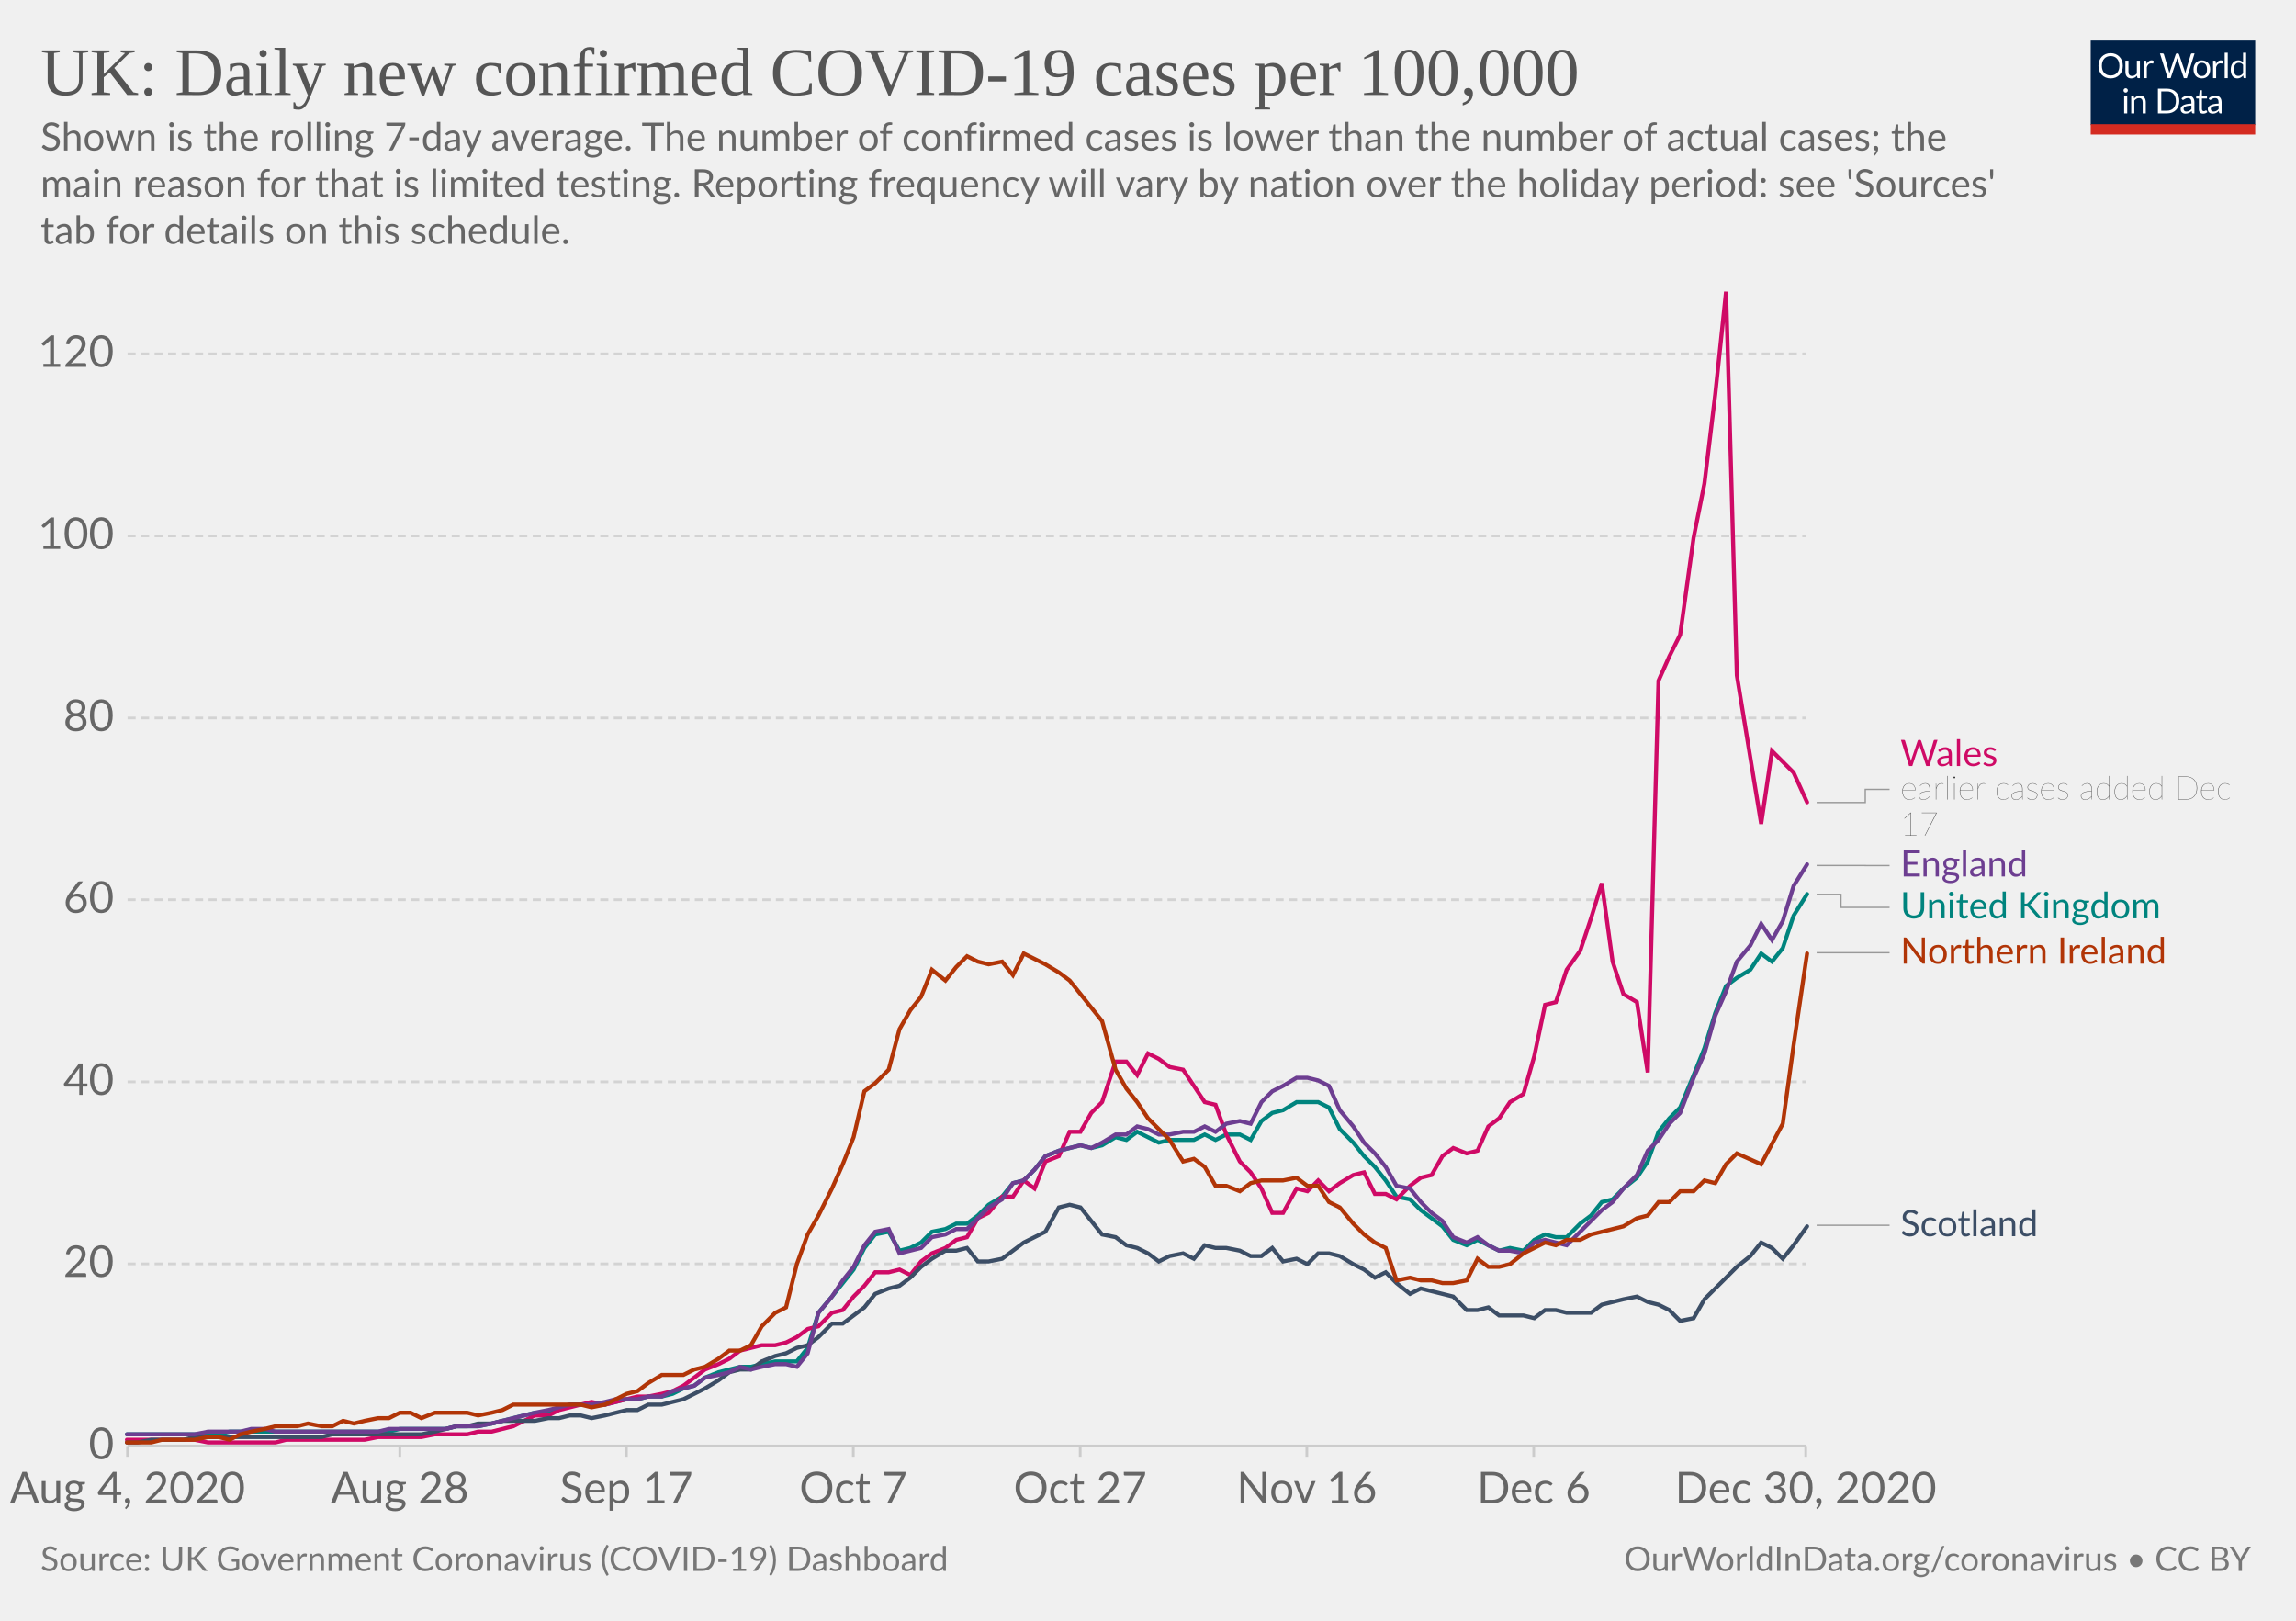
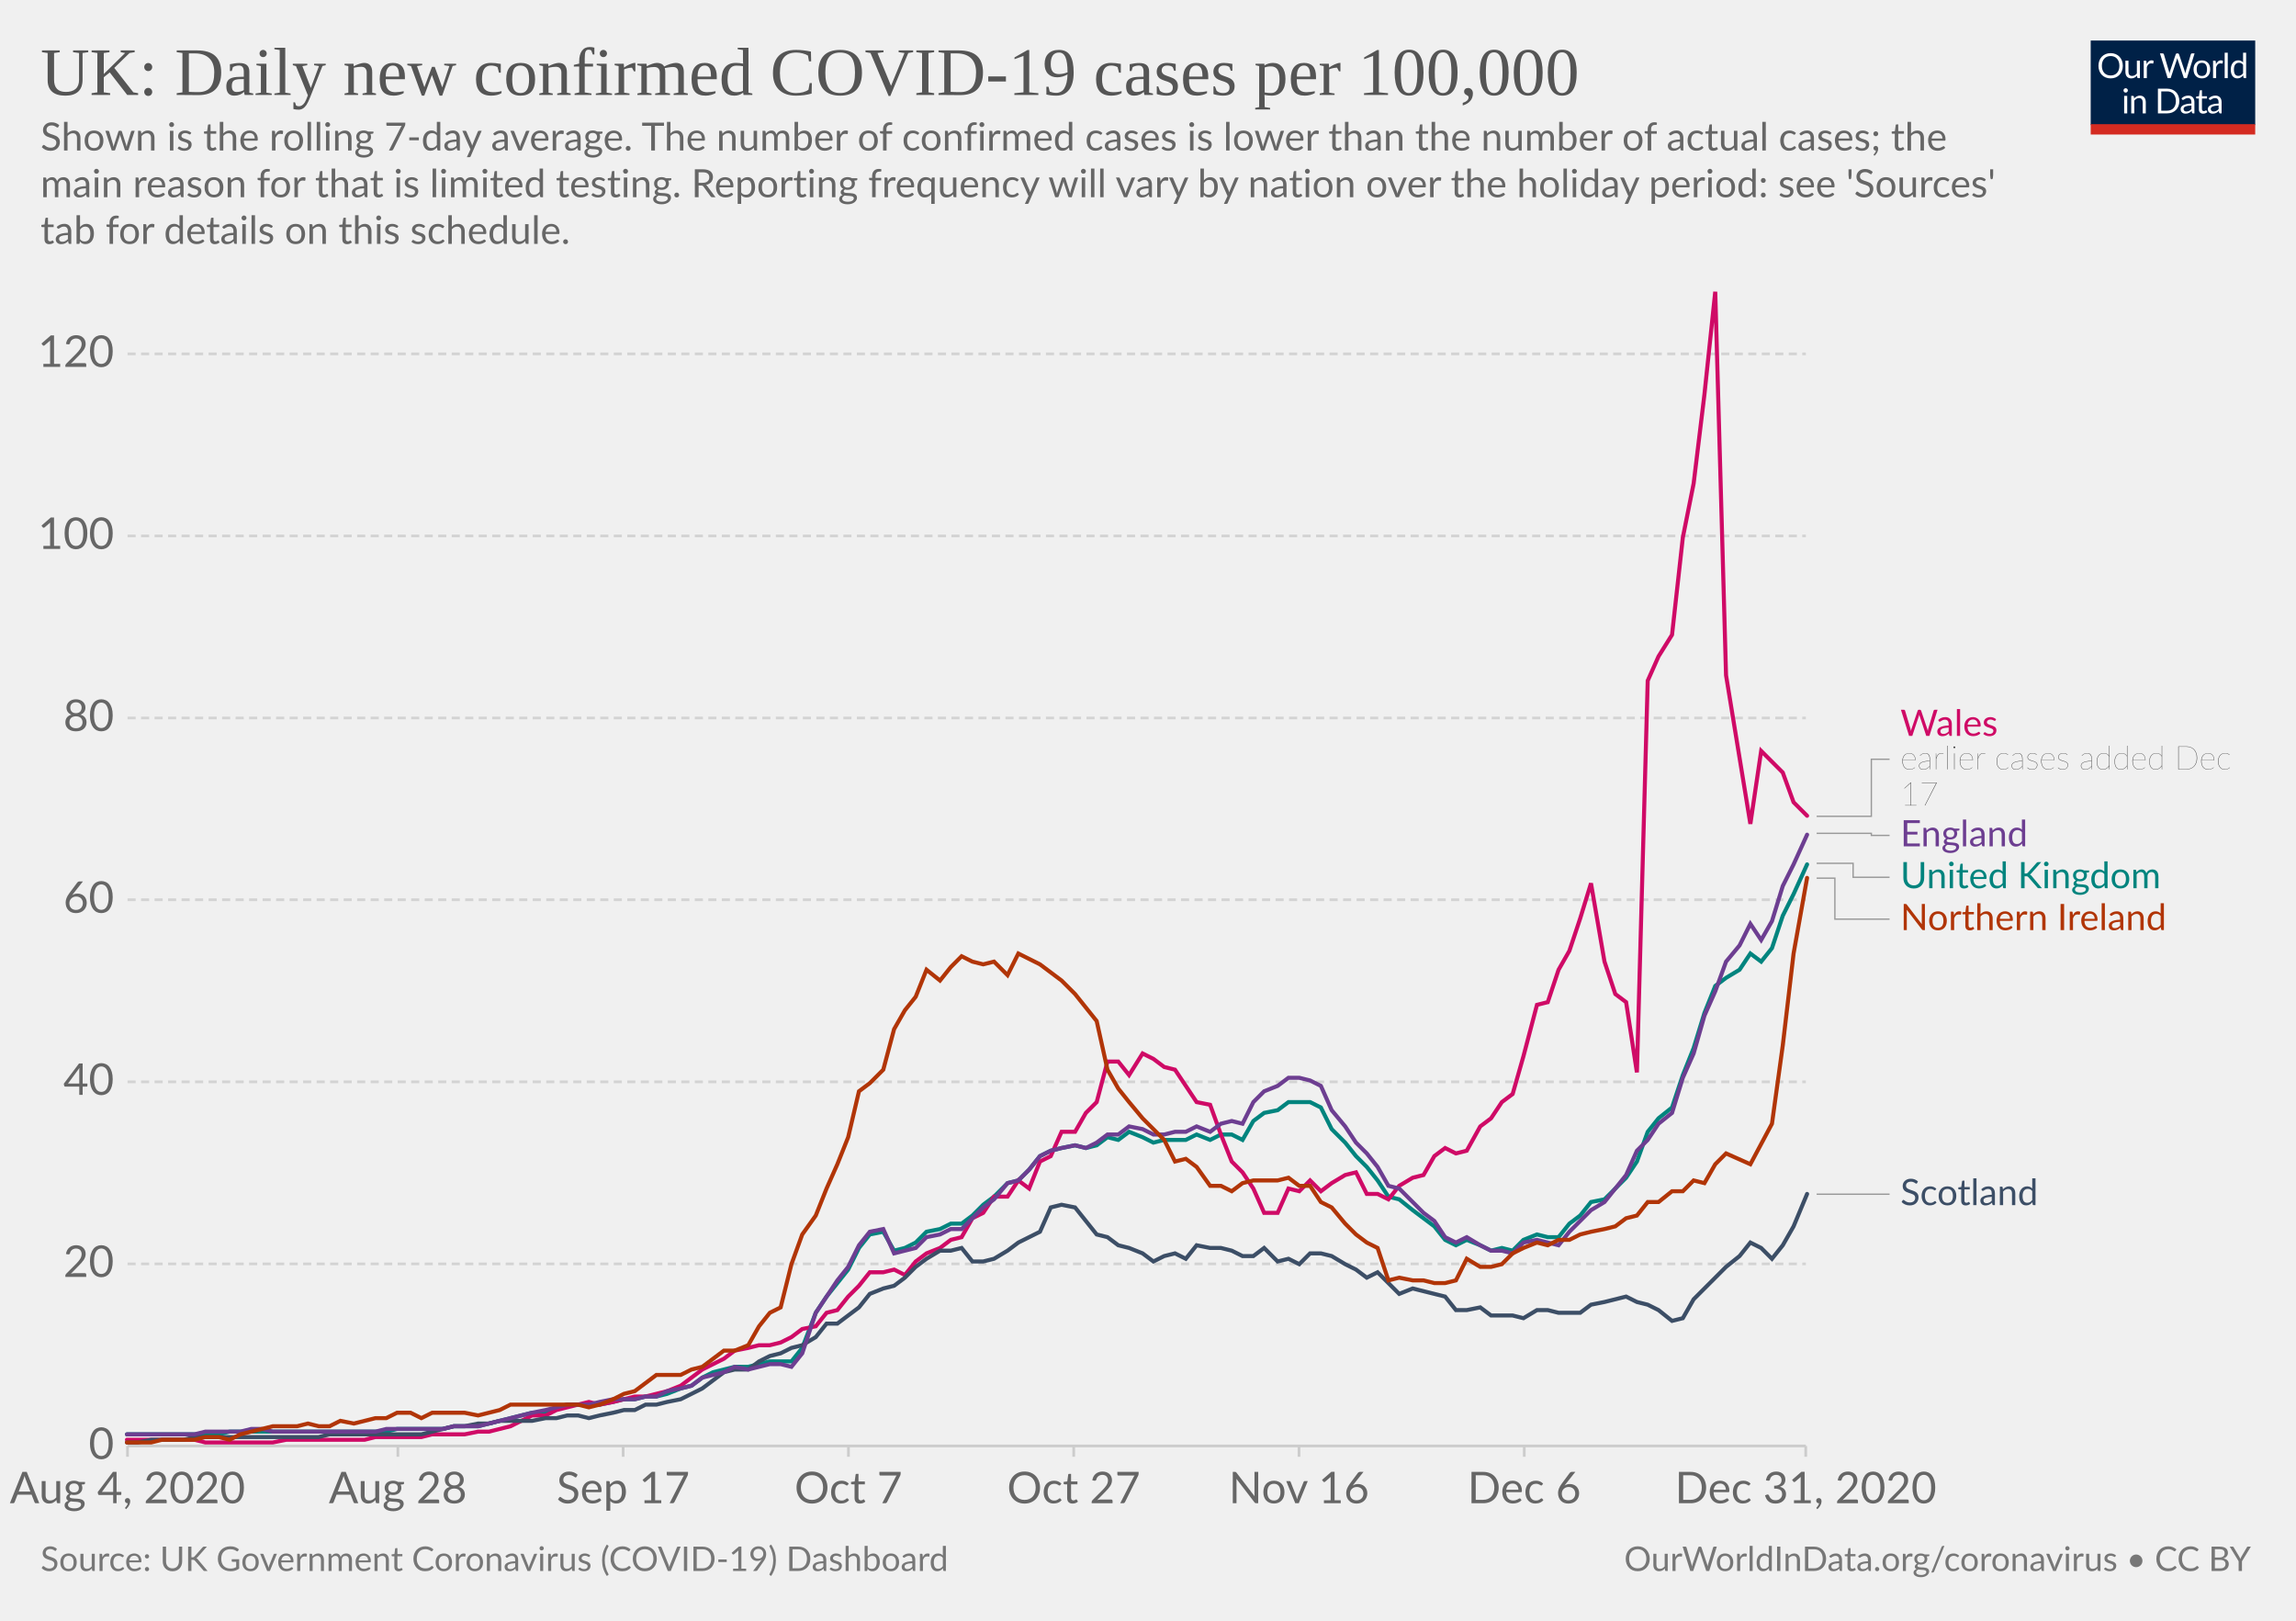
<svg xmlns="http://www.w3.org/2000/svg" version="1.1" style="background-color:#fff;-webkit-font-smoothing:antialiased" width="850" height="600" viewBox="0 0 850 600" font-family="Lato,'Helvetica Neue',Helvetica,Arial,sans-serif" font-size="18" text-rendering="optimizeLegibility">
  <g class="HeaderView">
    <g transform="matrix(.29 0 0 .29 774 15)">
      <svg width="210" height="120" viewBox="0 0 210 120" fill="none">
        <g clip-path="url(#clip0)">
          <path d="M0 0h210v107.89H0V0z" fill="#002147" />
          <path d="M40.98 32.25c0 2.36-.38 4.53-1.12 6.51a14.26 14.26 0 01-8.1 8.4c-1.9.78-4.02 1.17-6.34 1.17a16.6 16.6 0 01-6.33-1.17 14.31 14.31 0 01-8.08-8.4 18.29 18.29 0 01-1.12-6.51c0-2.36.38-4.53 1.12-6.5a14.32 14.32 0 018.07-8.44c1.92-.8 4.03-1.19 6.34-1.19 2.32 0 4.43.4 6.34 1.19 1.92.8 3.56 1.9 4.93 3.34a14.87 14.87 0 013.17 5.1 18.1 18.1 0 011.12 6.5zm-4.38 0c0-1.94-.26-3.68-.8-5.22a10.91 10.91 0 00-2.24-3.89 9.68 9.68 0 00-3.52-2.46 11.95 11.95 0 00-4.62-.86c-1.68 0-3.21.28-4.6.86a9.88 9.88 0 00-3.54 2.46 10.91 10.91 0 00-2.24 3.9c-.53 1.53-.8 3.27-.8 5.2 0 1.94.27 3.68.8 5.22a11.17 11.17 0 002.24 3.9 10.01 10.01 0 003.55 2.44c1.38.56 2.9.83 4.6.83 1.7 0 3.24-.27 4.61-.83a9.8 9.8 0 003.52-2.44 11.17 11.17 0 002.25-3.9c.53-1.54.8-3.28.8-5.21zm26.22-6.54V48H60.5c-.56 0-.9-.27-1.05-.81l-.31-2.4a12.45 12.45 0 01-3.26 2.6c-1.2.64-2.58.96-4.13.96-1.22 0-2.3-.2-3.24-.6a6.52 6.52 0 01-2.33-1.7 7.37 7.37 0 01-1.43-2.67c-.3-1.04-.46-2.2-.46-3.45V25.7h3.91v14.22c0 1.68.38 2.99 1.15 3.91.77.93 1.96 1.39 3.54 1.39 1.16 0 2.24-.27 3.23-.82a10.42 10.42 0 002.8-2.28V25.7h3.91zm8.61 4.47a9.94 9.94 0 012.6-3.56 5.64 5.64 0 013.76-1.3c.47 0 .92.05 1.34.15.44.1.83.27 1.17.49l-.3 2.92c-.09.37-.3.55-.66.55-.2 0-.5-.04-.9-.13a6.21 6.21 0 00-3.24.18c-.54.2-1.03.5-1.47.92-.42.4-.81.9-1.17 1.5-.33.58-.64 1.26-.92 2.02V48H67.7V25.71h2.25c.42 0 .72.08.88.25.16.16.27.44.33.83l.26 3.39zm61.16-13.7L122.75 48h-3.82l-7.99-24.05a21.95 21.95 0 01-.42-1.58 38.36 38.36 0 01-.44 1.58L102.05 48h-3.83L88.4 16.47h3.54c.38 0 .7.1.95.29.26.2.43.43.5.73l6.52 21.9c.1.4.2.83.28 1.28.1.46.2.94.29 1.46l.3-1.46c.12-.47.25-.9.38-1.27l7.41-21.91c.1-.25.26-.48.51-.69.27-.22.58-.33.95-.33h1.23c.38 0 .69.1.92.29.24.2.41.43.53.73l7.4 21.9a28.4 28.4 0 01.68 2.62 29.52 29.52 0 01.52-2.61l6.54-21.91c.07-.27.23-.5.48-.7.27-.21.58-.32.95-.32h3.32zm9.35 8.88c1.63 0 3.1.27 4.4.82a9.43 9.43 0 015.46 5.94c.5 1.4.74 2.98.74 4.73 0 1.76-.25 3.34-.74 4.75a9.43 9.43 0 01-5.46 5.92c-1.3.52-2.77.79-4.4.79-1.64 0-3.12-.27-4.44-.8a9.42 9.42 0 01-3.35-2.3c-.92-1-1.63-2.2-2.13-3.61-.49-1.41-.73-3-.73-4.75s.24-3.33.73-4.73c.5-1.43 1.2-2.64 2.13-3.63a9.4 9.4 0 013.35-2.31c1.32-.55 2.8-.82 4.44-.82zm0 19.89c2.2 0 3.84-.73 4.93-2.2 1.08-1.48 1.63-3.54 1.63-6.18 0-2.66-.55-4.72-1.63-6.2-1.09-1.49-2.73-2.23-4.93-2.23-1.12 0-2.09.2-2.93.57a5.7 5.7 0 00-2.06 1.65 7.5 7.5 0 00-1.24 2.67c-.26 1.04-.4 2.22-.4 3.54 0 2.64.55 4.7 1.64 6.18 1.1 1.47 2.76 2.2 4.99 2.2zm17.97-15.07a9.94 9.94 0 012.6-3.56 5.64 5.64 0 013.76-1.3c.47 0 .91.05 1.34.15.44.1.83.27 1.16.49l-.28 2.92c-.09.37-.31.55-.66.55-.2 0-.5-.04-.9-.13a6.2 6.2 0 00-3.24.18c-.54.2-1.03.5-1.47.92-.43.4-.82.9-1.17 1.5a13.1 13.1 0 00-.92 2.02V48h-3.94V25.71h2.24c.43 0 .72.08.88.25.17.16.28.44.33.83l.27 3.39zm15.04-14.59V48h-3.92V15.6h3.92zm19.55 15.43a6.22 6.22 0 00-2.38-2.05 6.7 6.7 0 00-2.86-.6c-2.07 0-3.66.75-4.77 2.23-1.12 1.48-1.68 3.6-1.68 6.33 0 1.46.13 2.7.38 3.74a7.29 7.29 0 001.1 2.56 4.35 4.35 0 001.78 1.45c.7.3 1.5.46 2.4.46 1.29 0 2.41-.3 3.36-.88a9.6 9.6 0 002.67-2.49V31.02zm3.91-15.43V48h-2.33c-.56 0-.9-.27-1.06-.81l-.35-2.71a12.13 12.13 0 01-3.25 2.77 8.28 8.28 0 01-4.23 1.06 7.31 7.31 0 01-6.14-2.9c-.73-.96-1.3-2.15-1.69-3.57a18.35 18.35 0 01.07-9.48 11.29 11.29 0 011.89-3.7 8.7 8.7 0 017.06-3.34 7.96 7.96 0 016.12 2.62V15.59h3.91zM46.61 70.71V93H42.7V70.71h3.91zm.84-7c0 .39-.08.75-.24 1.09a2.81 2.81 0 01-1.52 1.47 2.67 2.67 0 01-2.16 0 2.9 2.9 0 01-1.45-1.47 2.67 2.67 0 010-2.16c.15-.35.35-.65.6-.9.25-.27.53-.47.85-.62a2.67 2.67 0 012.16 0c.35.15.65.35.9.62.27.25.47.55.62.9.16.34.24.7.24 1.08zm7.97 10.24c.49-.54 1-1.04 1.54-1.48a9.85 9.85 0 013.66-1.84 8.96 8.96 0 015.43.35c.94.4 1.72.97 2.33 1.71a7.36 7.36 0 011.43 2.67c.32 1.04.49 2.19.49 3.45V93h-3.94V78.81c0-1.69-.4-3-1.17-3.92-.76-.93-1.93-1.4-3.5-1.4a6.6 6.6 0 00-3.25.83c-1 .56-1.92 1.31-2.77 2.27V93h-3.94V70.71h2.35c.56 0 .9.28 1.04.82l.3 2.42zm57.7 3.3c0 2.36-.37 4.5-1.11 6.44a14.3 14.3 0 01-3.17 4.98 14.1 14.1 0 01-4.93 3.2c-1.9.76-4.02 1.13-6.33 1.13H85.8V61.47h11.77c2.31 0 4.42.39 6.33 1.15a13.8 13.8 0 018.1 8.18 17.75 17.75 0 011.12 6.45zm-4.37 0c0-1.94-.26-3.67-.8-5.2a10.94 10.94 0 00-2.23-3.87 9.57 9.57 0 00-3.53-2.42 12.23 12.23 0 00-4.61-.83h-7.5v24.62h7.5c1.7 0 3.24-.28 4.61-.84a9.7 9.7 0 003.53-2.4 10.94 10.94 0 002.24-3.87c.53-1.53.8-3.26.8-5.2zm19.8 5.72c-1.8.06-3.34.2-4.62.44-1.26.22-2.3.51-3.1.88-.8.36-1.37.8-1.74 1.3-.35.5-.53 1.05-.53 1.67 0 .58.1 1.1.3 1.52a3 3 0 00.76 1.05c.34.27.73.46 1.17.6.45.11.94.17 1.45.17a7.28 7.28 0 003.5-.81 11.95 11.95 0 002.82-2.2v-4.62zm-12.65-9.11a12.73 12.73 0 013.98-2.66c1.43-.59 3-.88 4.73-.88 1.25 0 2.36.2 3.33.61a6.81 6.81 0 013.94 4.38c.33 1.04.5 2.19.5 3.43V93h-1.74a1.8 1.8 0 01-.88-.18c-.2-.13-.36-.38-.48-.74l-.44-2.12c-.59.55-1.16 1.03-1.72 1.46a9.48 9.48 0 01-3.74 1.7c-.69.15-1.46.23-2.3.23-.87 0-1.69-.12-2.45-.35a5.34 5.34 0 01-3.34-2.93 6.64 6.64 0 01-.49-2.64c0-.88.25-1.72.73-2.53a6.33 6.33 0 012.35-2.17c1.09-.63 2.5-1.15 4.25-1.54 1.75-.41 3.89-.65 6.42-.7v-1.75c0-1.73-.37-3.03-1.12-3.91-.75-.9-1.84-1.34-3.28-1.34-.97 0-1.78.12-2.44.37-.64.23-1.2.5-1.7.81l-1.23.82c-.33.23-.67.35-1 .35-.27 0-.5-.07-.69-.2a2.1 2.1 0 01-.48-.53l-.7-1.25zm27.67 19.5c-1.76 0-3.12-.5-4.07-1.48-.94-.98-1.41-2.4-1.41-4.25V74h-2.68a.9.9 0 01-.6-.2c-.16-.14-.24-.36-.24-.66v-1.56l3.65-.46.9-6.89a.9.9 0 01.29-.52.88.88 0 01.62-.22H142v7.67h6.44V74H142v13.38c0 .94.22 1.63.68 2.09.45.45 1.04.68 1.76.68a3.21 3.21 0 001.85-.53l.55-.35c.16-.12.3-.18.41-.18.2 0 .4.13.55.38l1.15 1.87a7.45 7.45 0 01-2.44 1.5c-.96.35-1.94.52-2.95.52zm19.68-10.4c-1.8.07-3.34.21-4.62.45-1.26.22-2.3.51-3.1.88-.8.36-1.37.8-1.74 1.3-.35.5-.53 1.05-.53 1.67 0 .58.1 1.1.3 1.52.18.42.44.77.76 1.05.34.27.73.46 1.17.6.45.11.94.17 1.45.17a7.3 7.3 0 003.5-.81 12.04 12.04 0 002.82-2.2v-4.62zm-12.65-9.1a12.72 12.72 0 013.99-2.66c1.42-.59 3-.88 4.72-.88 1.25 0 2.36.2 3.33.61a6.81 6.81 0 013.94 4.38c.33 1.04.5 2.19.5 3.43V93h-1.74a1.8 1.8 0 01-.88-.18c-.2-.13-.36-.38-.48-.74l-.44-2.12c-.59.55-1.16 1.03-1.72 1.46a9.48 9.48 0 01-3.74 1.7c-.69.15-1.46.23-2.3.23-.87 0-1.69-.12-2.45-.35a5.33 5.33 0 01-3.34-2.93 6.62 6.62 0 01-.49-2.64c0-.88.25-1.72.73-2.53a6.33 6.33 0 012.35-2.17c1.09-.63 2.5-1.15 4.25-1.54a31.2 31.2 0 016.42-.7v-1.75c0-1.73-.37-3.03-1.12-3.91-.75-.9-1.84-1.34-3.28-1.34-.97 0-1.78.12-2.44.37-.64.23-1.2.5-1.7.81-.46.3-.87.57-1.22.82-.34.23-.68.35-1.02.35-.26 0-.49-.07-.68-.2a1.88 1.88 0 01-.48-.53l-.7-1.25z" fill="#fff" />
          <path fill="#D42B21" d="M0 106.79h210V120H0z" />
        </g>
        <defs>
          <clipPath id="clip0">
            <path fill="#fff" d="M0 0h210v120H0z" />
          </clipPath>
        </defs>
      </svg>
    </g>
    <a href="https://ourworldindata.org/grapher/uk-daily-covid-cases-7day-average?tab=chart&amp;stackMode=absolute&amp;time=2020-08-04..latest&amp;region=World" target="_blank" rel="noopener" font-family="&quot;Playfair Display&quot;,Georgia,&quot;Times New Roman&quot;,serif">
      <text font-size="25.2" x="15" y="35.2" fill="#555">
        <tspan x="15" y="35.16">UK: Daily new confirmed COVID-19 cases per 100,000</tspan>
      </text>
    </a>
    <text font-size="14.4" x="15" y="55.7" fill="#666">
      <tspan x="15" y="55.72">Shown is the rolling 7-day average. The number of confirmed cases is lower than the number of actual cases; the</tspan>
      <tspan x="15" y="73">main reason for that is limited testing. Reporting frequency will vary by nation over the holiday period: see 'Sources'</tspan>
      <tspan x="15" y="90.28">tab for details on this schedule.</tspan>
    </text>
  </g>
  <g class="LineChart">
    <defs>
      <clipPath id="a">
        <path d="M37.22 0h830v897.4h-830z" />
      </clipPath>
    </defs>
    <g class="DualAxisView">
      <g class="HorizontalAxis">
-         <path stroke="#ccc" d="M47.2 535.3v4M148 535.3v4M231.9 535.3v4M315.9 535.3v4M399.9 535.3v4M483.8 535.3v4M567.8 535.3v4M668.5 535.3v4" />
+         <path stroke="#ccc" d="M47.2 535.3v4M147.3 535.3v4M230.7 535.3v4M314.1 535.3v4M397.5 535.3v4M480.9 535.3v4M564.3 535.3v4M668.5 535.3v4" />
        <text x="47.2" y="556.5" fill="#666" text-anchor="middle" font-size="16.2">Aug 4, 2020</text>
-         <text x="148" y="556.5" fill="#666" text-anchor="middle" font-size="16.2">Aug 28</text>
-         <text x="231.9" y="556.5" fill="#666" text-anchor="middle" font-size="16.2">Sep 17</text>
-         <text x="315.9" y="556.5" fill="#666" text-anchor="middle" font-size="16.2">Oct 7</text>
-         <text x="399.9" y="556.5" fill="#666" text-anchor="middle" font-size="16.2">Oct 27</text>
-         <text x="483.8" y="556.5" fill="#666" text-anchor="middle" font-size="16.2">Nov 16</text>
-         <text x="567.8" y="556.5" fill="#666" text-anchor="middle" font-size="16.2">Dec 6</text>
-         <text x="668.5" y="556.5" fill="#666" text-anchor="middle" font-size="16.2">Dec 30, 2020</text>
+         <text x="147.3" y="556.5" fill="#666" text-anchor="middle" font-size="16.2">Aug 28</text>
+         <text x="230.7" y="556.5" fill="#666" text-anchor="middle" font-size="16.2">Sep 17</text>
+         <text x="314.1" y="556.5" fill="#666" text-anchor="middle" font-size="16.2">Oct 7</text>
+         <text x="397.5" y="556.5" fill="#666" text-anchor="middle" font-size="16.2">Oct 27</text>
+         <text x="480.9" y="556.5" fill="#666" text-anchor="middle" font-size="16.2">Nov 16</text>
+         <text x="564.3" y="556.5" fill="#666" text-anchor="middle" font-size="16.2">Dec 6</text>
+         <text x="668.5" y="556.5" fill="#666" text-anchor="middle" font-size="16.2">Dec 31, 2020</text>
      </g>
      <g class="VerticalAxis" fill="#666" dominant-baseline="middle" text-anchor="end" font-size="16.2">
        <text x="42.22" y="535.3">0</text>
        <text x="42.22" y="467.9">20</text>
        <text x="42.22" y="400.5">40</text>
        <text x="42.22" y="333.1">60</text>
        <text x="42.22" y="265.8">80</text>
        <text x="42.22" y="198.4">100</text>
        <text x="42.22" y="131">120</text>
      </g>
      <g class="AxisGridLines horizontalLines">
        <path stroke="#ccc" d="M47.22 535.3h621.32" />
        <path stroke="#d3d3d3" stroke-dasharray="3,2" d="M47.22 467.9h621.32M47.22 400.5h621.32M47.22 333.1h621.32M47.22 265.8h621.32M47.22 198.4h621.32M47.22 131h621.32" />
      </g>
    </g>
    <g clip-path="url(#a)">
      <g class="LineLabels" cursor="pointer">
        <g class="legendMark">
          <g class="indicator">
-             <path d="M672.54 297.1h18v-4.87h9" stroke="#999" stroke-width=".5" fill="none" />
+             <path d="M672.54 302.2h20.25v-21.13h6.75" stroke="#999" stroke-width=".5" fill="none" />
          </g>
-           <text font-size="13.5" x="703.5" y="283.6" fill="#CF0A66">
-             <tspan x="703.54" y="283.58">Wales</tspan>
+           <text font-size="13.5" x="703.5" y="272.4" fill="#CF0A66">
+             <tspan x="703.54" y="272.43">Wales</tspan>
          </text>
-           <text font-size="12.15" x="703.5" y="296" fill="#333" class="textAnnotation" font-weight="lighter">
-             <tspan x="703.54" y="296">earlier cases added Dec</tspan>
-             <tspan x="703.54" y="309.37">17</tspan>
+           <text font-size="12.15" x="703.5" y="284.8" fill="#333" class="textAnnotation" font-weight="lighter">
+             <tspan x="703.54" y="284.84">earlier cases added Dec</tspan>
+             <tspan x="703.54" y="298.21">17</tspan>
          </text>
        </g>
        <g class="legendMark">
          <g class="indicator">
-             <path d="M672.54 320.4h18v.03h9" stroke="#999" stroke-width=".5" fill="none" />
+             <path d="M672.54 308.5h20.25v.77h6.75" stroke="#999" stroke-width=".5" fill="none" />
          </g>
-           <text font-size="13.5" x="703.5" y="324.5" fill="#6D3E91">
-             <tspan x="703.54" y="324.48">England</tspan>
+           <text font-size="13.5" x="703.5" y="313.3" fill="#6D3E91">
+             <tspan x="703.54" y="313.32">England</tspan>
          </text>
        </g>
        <g class="legendMark">
          <g class="indicator">
-             <path d="M672.54 331.1h9v4.83h18" stroke="#999" stroke-width=".5" fill="none" />
+             <path d="M672.54 319.6h13.5v5.17h13.5" stroke="#999" stroke-width=".5" fill="none" />
          </g>
-           <text font-size="13.5" x="703.5" y="340" fill="#00847E">
-             <tspan x="703.54" y="339.98">United Kingdom</tspan>
+           <text font-size="13.5" x="703.5" y="328.8" fill="#00847E">
+             <tspan x="703.54" y="328.82">United Kingdom</tspan>
          </text>
        </g>
        <g class="legendMark">
          <g class="indicator">
-             <path d="M672.54 352.7h13.5v0h13.5" stroke="#999" stroke-width=".5" fill="none" />
+             <path d="M672.54 325.1h6.75v15.17h20.25" stroke="#999" stroke-width=".5" fill="none" />
          </g>
-           <text font-size="13.5" x="703.5" y="356.8" fill="#B13507">
-             <tspan x="703.54" y="356.75">Northern Ireland</tspan>
+           <text font-size="13.5" x="703.5" y="344.3" fill="#B13507">
+             <tspan x="703.54" y="344.32">Northern Ireland</tspan>
          </text>
        </g>
        <g class="legendMark">
          <g class="indicator">
-             <path d="M672.54 453.6h13.5v0h13.5" stroke="#999" stroke-width=".5" fill="none" />
+             <path d="M672.54 442.1h13.5v0h13.5" stroke="#999" stroke-width=".5" fill="none" />
          </g>
-           <text font-size="13.5" x="703.5" y="457.7" fill="#3C4E66">
-             <tspan x="703.54" y="457.65">Scotland</tspan>
+           <text font-size="13.5" x="703.5" y="446.2" fill="#3C4E66">
+             <tspan x="703.54" y="446.15">Scotland</tspan>
          </text>
        </g>
      </g>
      <g class="Lines">
        <g class="key-United-Kingdom_0">
-           <path stroke="#00847E" stroke-linecap="round" d="M47 531h34l4-1h59l4-1h17l4-1h8l5-1 4-1 4-1 4-1 4-1h5l4-2 4-1h13l4-1 4-1h4l4-1h5l4-1 4-2 4-1 4-3 5-2 4-1 4-1h4l4-1 5-1h8l4-5 4-13 5-6 4-5 4-5 4-8 4-5 5-1 4 7 4-1 4-2 4-4 5-1 4-2h4l4-3 4-4 5-3 4-5 4-1 4-4 4-5 5-2 4-1 4-1 4 1 4-1 5-3 4 1 4-3 4 2 4 2 4-1h9l4-2 4 2 4-2h5l4 2 4-7 4-3 4-1 5-3h8l4 2 4 8 5 5 4 5 4 4 4 5 4 6 5 1 4 4 4 3 4 3 4 5 5 2 4-2 4 2 4 2 4-1 5 1 4-4 4-2 4 1h4l5-5 4-3 4-5 4-1 4-4 5-4 4-6 4-11 4-5 4-4 5-12 4-10 4-13 4-10 4-3 5-3 4-6 4 3 4-5 4-12 5-8" fill="none" stroke-width="1.5" />
+           <path stroke="#00847E" stroke-linecap="round" d="M47 531h34l4-1h58l4-1h17l4-1h9l4-1 4-1 4-1 4-1 4-1h5l4-2 4-1h12l5-1 4-1h4l4-1h4l4-1 5-2 4-1 4-3 4-2 4-1 4-1h5l4-1 4-1h8l4-5 5-13 4-6 4-5 4-5 4-8 4-5 5-1 4 7 4-1 4-2 4-4 5-1 4-2h4l4-3 4-4 4-3 5-5 4-1 4-4 4-5 4-2 4-1 5-1 4 1 4-1 4-3 4 1 4-3 5 2 4 2 4-1h8l4-2 5 2 4-2h4l4 2 4-7 4-3 5-1 4-3h8l4 2 4 8 5 5 4 5 4 4 4 5 4 6 4 1 5 4 4 3 4 3 4 5 4 2 4-2 5 2 4 2 4-1 4 1 4-4 5-2 4 1h4l4-5 4-3 4-5 5-1 4-4 4-4 4-6 4-11 4-5 5-4 4-12 4-10 4-13 4-10 4-3 5-3 4-6 4 3 4-5 4-12 4-8 5-11" fill="none" stroke-width="1.5" />
        </g>
        <g class="key-Wales_0">
-           <path stroke="#CF0A66" stroke-linecap="round" d="M47 533h25l5 1h25l4-1h29l5-1h16l5-1h12l4-1h5l4-1 4-1 4-2 4-2h5l4-2 4-1 4-1 4-1 5 1 4-1 4-1 4-1h4l5-1 4-1 4-2 4-3 4-3 5-2 4-2 4-3 4-1 4-1h5l4-1 4-2 4-3 4-1 5-5 4-1 4-5 4-4 4-5h5l4-1 4 2 4-5 4-3 5-2 4-3 4-1 4-7 4-2 5-6h4l4-6 4 3 4-10 5-2 4-9h4l4-7 4-4 5-15h4l4 5 4-8 4 2 4 3 5 1 4 6 4 6 4 1 4 11 5 10 4 4 4 6 4 9h4l5-9 4 1 4-4 4 4 4-3 5-3 4-1 4 8h4l4 2 5-5 4-3 4-1 4-7 4-3 5 2 4-1 4-9 4-3 4-6 5-3 4-14 4-19 4-1 4-12 5-7 4-12 4-13 4 29 4 12 5 3 4 26 4-145 4-9 4-8 5-36 4-20 4-33 4-38 4 142 9 55 4-27 4 4 4 4 5 11" fill="none" stroke-width="1.5" />
+           <path stroke="#CF0A66" stroke-linecap="round" d="M47 533h25l4 1h25l5-1h29l4-1h17l4-1h12l5-1h4l4-1 4-1 4-2 4-2h5l4-2 4-1 4-1 4-1 4 1 5-1 4-1 4-1h4l4-1 4-1 5-2 4-3 4-3 4-2 4-2 4-3 5-1 4-1h4l4-1 4-2 4-3 5-1 4-5 4-1 4-5 4-4 4-5h5l4-1 4 2 4-5 4-3 5-2 4-3 4-1 4-7 4-2 4-6h5l4-6 4 3 4-10 4-2 4-9h5l4-7 4-4 4-15h4l4 5 5-8 4 2 4 3 4 1 4 6 4 6 5 1 4 11 4 10 4 4 4 6 4 9h5l4-9 4 1 4-4 4 4 4-3 5-3 4-1 4 8h4l4 2 4-5 5-3 4-1 4-7 4-3 4 2 4-1 5-9 4-3 4-6 4-3 4-14 5-19 4-1 4-12 4-7 4-12 4-13 5 29 4 12 4 3 4 26 4-145 4-9 5-8 4-36 4-20 4-33 4-38 4 142 9 55 4-27 4 4 4 4 4 11 5 5" fill="none" stroke-width="1.5" />
        </g>
        <g class="key-Scotland_0">
-           <path stroke="#3C4E66" stroke-linecap="round" d="M47 534h4l5-1h12l4-1h47l4-1h33l5-1 4-1 4-1h4l4-1h5l4-1h12l5-1h4l4-1h4l4 1 5-1 4-1 4-1h4l4-2h5l4-1 4-1 4-2 4-2 5-3 4-3 4-1h4l4-3 5-2 4-1 4-2 4-1 4-3 5-5h4l4-3 4-3 4-5 5-2 4-1 4-3 4-4 4-3 5-3h4l4-1 4 5h4l5-1 4-3 4-3 4-2 4-2 5-9 4-1 4 1 4 5 4 5 5 1 4 3 4 1 4 2 4 3 4-2 5-1 4 2 4-5 4 1h4l5 1 4 2h4l4-3 4 5 5-1 4 2 4-4h4l4 1 5 3 4 2 4 3 4-2 4 4 5 4 4-2 4 1 4 1 4 1 5 5h4l4-1 4 3h9l4 1 4-3h4l4 1h9l4-3 4-1 4-1 5-1 4 2 4 1 4 2 4 4 5-1 4-7 4-4 4-4 4-4 5-4 4-5 4 2 4 4 4-5 5-7" fill="none" stroke-width="1.5" />
+           <path stroke="#3C4E66" stroke-linecap="round" d="M47 534h4l5-1h12l4-1h46l4-1h34l4-1 4-1 4-1h4l5-1h4l4-1h12l5-1h4l4-1h4l4 1 4-1 5-1 4-1h4l4-2h4l4-1 5-1 4-2 4-2 4-3 4-3 4-1h5l4-3 4-2 4-1 4-2 4-1 5-3 4-5h4l4-3 4-3 4-5 5-2 4-1 4-3 4-4 4-3 5-3h4l4-1 4 5h4l4-1 5-3 4-3 4-2 4-2 4-9 4-1 5 1 4 5 4 5 4 1 4 3 4 1 5 2 4 3 4-2 4-1 4 2 4-5 5 1h4l4 1 4 2h4l4-3 5 5 4-1 4 2 4-4h4l4 1 5 3 4 2 4 3 4-2 4 4 4 4 5-2 4 1 4 1 4 1 4 5h4l5-1 4 3h8l4 1 5-3h4l4 1h8l4-3 5-1 4-1 4-1 4 2 4 1 4 2 5 4 4-1 4-7 4-4 4-4 4-4 5-4 4-5 4 2 4 4 4-5 4-7 5-12" fill="none" stroke-width="1.5" />
        </g>
        <g class="key-England_0">
-           <path stroke="#6D3E91" stroke-linecap="round" d="M47 531h25l5-1h12l4-1h5l4 1h38l4-1h21l4-1h8l5-1 4-1 4-1 4-1 4-1 5-1 4-1 4-1h8l5-1 4-1h8l4-1h5l4-2 4-1 4-1 4-3 5-1 4-1 4-2 4 1 4-1 5-1h4l4 1 4-5 4-15 5-6 4-6 4-5 4-8 4-5 5-1 4 9 4-1 4-1 4-4 5-1 4-2h4l4-4 4-4 5-3 4-6 4-1 4-4 4-5 5-2 4-1 4-1 4 1 4-2 5-3h4l4-3 4 1 4 2h4l5-1h4l4-2 4 2 4-3 5-1 4 1 4-8 4-4 4-2 5-3h4l4 1 4 2 4 9 5 6 4 6 4 4 4 5 4 7 5 1 4 5 4 4 4 3 4 6 5 2 4-2 4 3 4 2h4l5 1 4-4 4-1 4 1 4 1 5-5 4-4 4-4 4-3 4-5 5-5 4-9 4-4 4-6 4-4 5-13 4-9 4-14 4-9 4-11 5-6 4-8 4 6 4-7 4-13 5-8" fill="none" stroke-width="1.5" />
+           <path stroke="#6D3E91" stroke-linecap="round" d="M47 531h25l4-1h13l4-1h4l4 1h38l4-1h21l4-1h9l4-1 4-1 4-1 4-1 4-1 5-1 4-1 4-1h8l4-1 5-1h8l4-1h4l4-2 5-1 4-1 4-3 4-1 4-1 4-2 5 1 4-1 4-1h4l4 1 4-5 5-15 4-6 4-6 4-5 4-8 4-5 5-1 4 9 4-1 4-1 4-4 5-1 4-2h4l4-4 4-4 4-3 5-6 4-1 4-4 4-5 4-2 4-1 5-1 4 1 4-2 4-3h4l4-3 5 1 4 2h4l4-1h4l4-2 5 2 4-3 4-1 4 1 4-8 4-4 5-2 4-3h4l4 1 4 2 4 9 5 6 4 6 4 4 4 5 4 7 4 1 5 5 4 4 4 3 4 6 4 2 4-2 5 3 4 2h4l4 1 4-4 5-1 4 1 4 1 4-5 4-4 4-4 5-3 4-5 4-5 4-9 4-4 4-6 5-4 4-13 4-9 4-14 4-9 4-11 5-6 4-8 4 6 4-7 4-13 4-8 5-11" fill="none" stroke-width="1.5" />
        </g>
        <g class="key-Northern-Ireland_0">
-           <path stroke="#B13507" stroke-linecap="round" d="M47 534h9l4-1h12l5-1h4l4 1 4-2 4-1 5-1 4-1h8l4-1 5 1h4l4-2 4 1 4-1 5-1h4l4-2h4l4 2 5-2h12l4 1 5-1 4-1 4-2h25l4 1 5-1 4-2 4-2 4-1 4-3 5-3h8l4-2 4-1 5-3 4-3h4l4-2 4-7 5-5 4-2 4-16 4-11 4-7 5-10 4-9 4-10 4-17 4-3 5-5 4-15 4-7 4-5 4-10 5 4 4-5 4-4 4 2 4 1 5-1 4 5 4-8 4 2 4 2 5 3 4 3 4 5 4 5 4 5 5 18 4 7 4 5 4 6 4 4 4 4 5 8 4-1 4 3 4 7h4l5 2 4-3 4-1h8l5-1 4 3h4l4 6 4 2 5 6 4 4 4 3 4 2 4 12 5-1 4 1h4l4 1h4l5-1 4-8 4 3h4l4-1 5-4 4-2 4-2 4 1 4-2h5l4-2 4-1 4-1 4-1 5-3 4-1 4-5h4l4-4h5l4-4 4 1 4-7 4-4 9 4 8-15 4-29 5-34" fill="none" stroke-width="1.5" />
+           <path stroke="#B13507" stroke-linecap="round" d="M47 534h9l4-1h12l4-1h5l4 1 4-2 4-1 4-1 4-1h9l4-1 4 1h4l4-2 5 1 4-1 4-1h4l4-2h5l4 2 4-2h12l5 1 4-1 4-1 4-2h25l4 1 4-1 5-2 4-2 4-1 4-3 4-3h9l4-2 4-1 4-3 4-3h4l5-2 4-7 4-5 4-2 4-16 4-11 5-7 4-10 4-9 4-10 4-17 4-3 5-5 4-15 4-7 4-5 4-10 5 4 4-5 4-4 4 2 4 1 4-1 5 5 4-8 4 2 4 2 4 3 4 3 5 5 4 5 4 5 4 18 4 7 4 5 5 6 4 4 4 4 4 8 4-1 4 3 5 7h4l4 2 4-3 4-1h9l4-1 4 3h4l4 6 4 2 5 6 4 4 4 3 4 2 4 12 4-1 5 1h4l4 1h4l4-1 4-8 5 3h4l4-1 4-4 4-2 5-2 4 1 4-2h4l4-2 4-1 5-1 4-1 4-3 4-1 4-5h4l5-4h4l4-4 4 1 4-7 4-4 9 4 8-15 4-29 4-34 5-28" fill="none" stroke-width="1.5" />
        </g>
      </g>
    </g>
  </g>
  <g class="SourcesFooter" fill="#777">
    <g class="clickable" fill="#777">
      <text font-size="12.6" x="15" y="581.6">
        <tspan x="15" y="581.58">Source: UK Government Coronavirus (COVID-19) Dashboard</tspan>
      </text>
    </g>
    <text font-size="12.6" x="601.3" y="581.6">
      <tspan x="601.27" y="581.58">
        <a target="_blank" href="https://ourworldindata.org/coronavirus" fill="#777">OurWorldInData.org/coronavirus</a> • <a class="cclogo" href="http://creativecommons.org/licenses/by/4.0/deed.en_US" target="_blank" fill="#777">CC BY</a>
      </tspan>
    </text>
  </g>
</svg>
